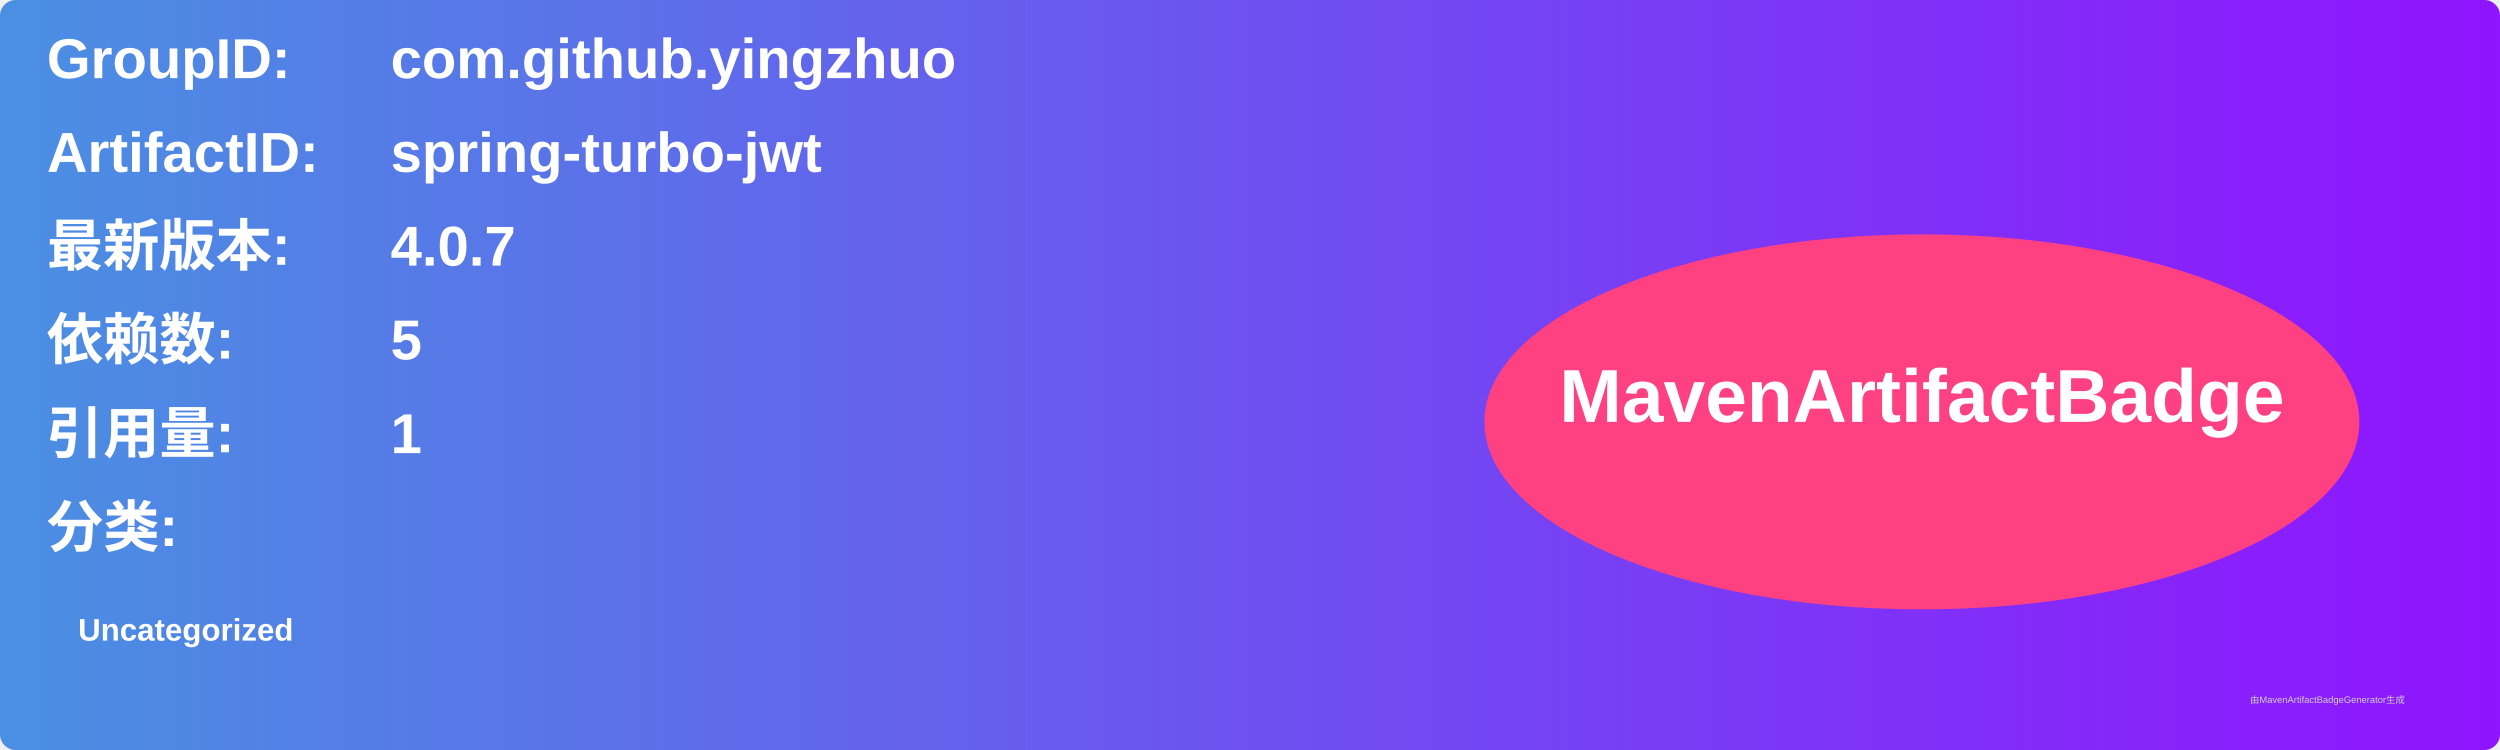
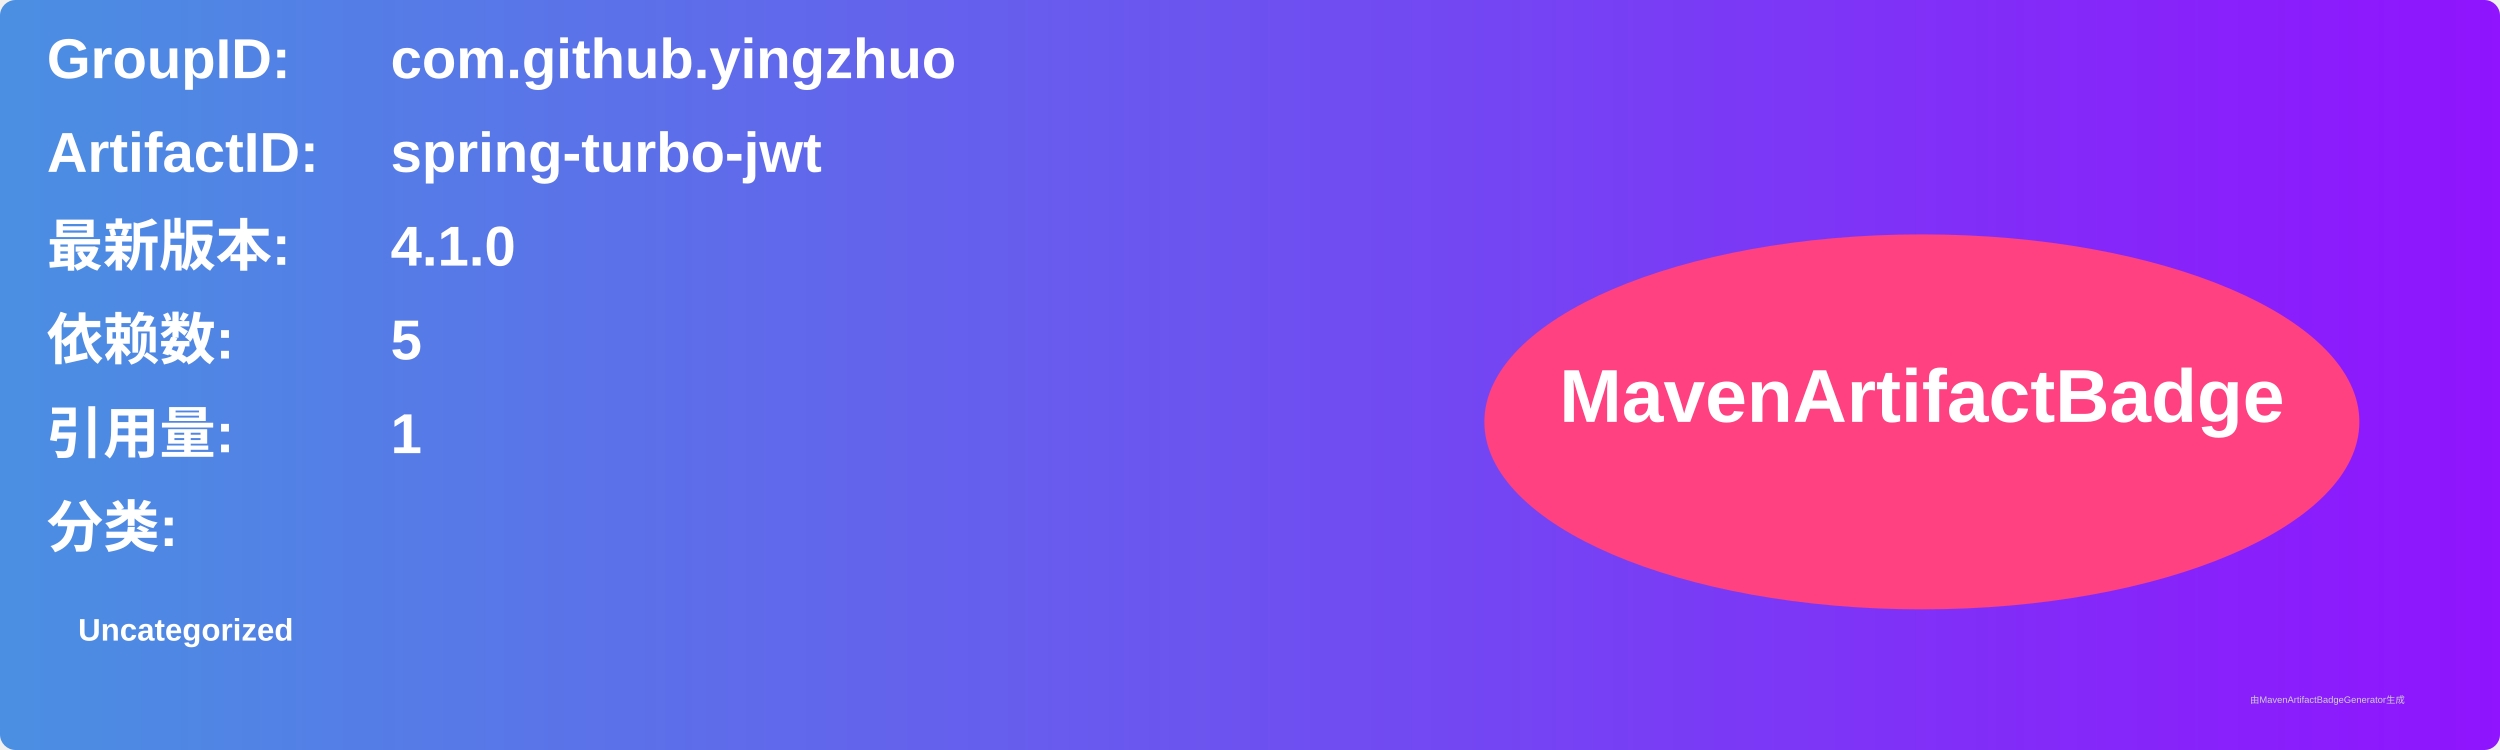
<svg xmlns="http://www.w3.org/2000/svg" width="800" height="240" viewBox="0 0 800 240">
  <linearGradient id="grad" x1="0%" y1="0%" x2="100%" y2="0%">
    <stop offset="0%" stop-color="#4a90e2" />
    <stop offset="100%" stop-color="#9013fe" />
  </linearGradient>
  <rect width="100%" height="100%" rx="5" ry="5" fill="url(#grad)" />
  <g transform="translate(15, 15)">
    <text x="0" y="10" font-family="Arial" font-size="18" fill="white" font-weight="bold" width="260">GroupID:</text>
    <text x="110" y="10" font-family="Arial" font-size="18" fill="white" font-weight="bold" width="460">com.github.yingzhuo</text>
    <text x="0" y="40" font-family="Arial" font-size="18" fill="white" font-weight="bold" width="260">ArtifactID:</text>
    <text x="110" y="40" font-family="Arial" font-size="18" fill="white" font-weight="bold" width="460">spring-turbo-jwt</text>
    <text x="0" y="70" font-family="Arial" font-size="18" fill="white" font-weight="bold">最新版本:</text>
    <text x="110" y="70" font-family="Arial" font-size="18" fill="white" font-weight="bold">
-       <tspan font-weight="bold">4.0.7</tspan>
+       <tspan font-weight="bold">4.1.0</tspan>
    </text>
    <text x="0" y="100" font-family="Arial" font-size="18" fill="white" font-weight="bold">依赖数: </text>
    <text x="110" y="100" font-family="Arial" font-size="18" fill="white">
      <tspan font-weight="bold">5</tspan>
    </text>
    <text x="0" y="130" font-family="Arial" font-size="18" fill="white" font-weight="bold">引用量: </text>
    <text x="110" y="130" font-family="Arial" font-size="18" fill="white">
      <tspan font-weight="bold">1</tspan>
    </text>
    <text x="0" y="160" font-family="Arial" font-size="18" fill="white" font-weight="bold">分类:</text>
    <text x="10" y="190" font-family="Arial" font-size="10" fill="white">
      <tspan font-weight="bold">Uncategorized</tspan>
    </text>
    <ellipse cx="600" cy="120" rx="140" ry="60" fill="#ff4081" />
    <text x="600" y="120" text-anchor="middle" font-family="Arial" font-size="24" fill="white" font-weight="bold">MavenArtifactBadge</text>
  </g>
  <text x="720" y="225" font-family="Arial" font-size="3" fill="#d0d0d0">由MavenArtifactBadgeGenerator生成</text>
</svg>
